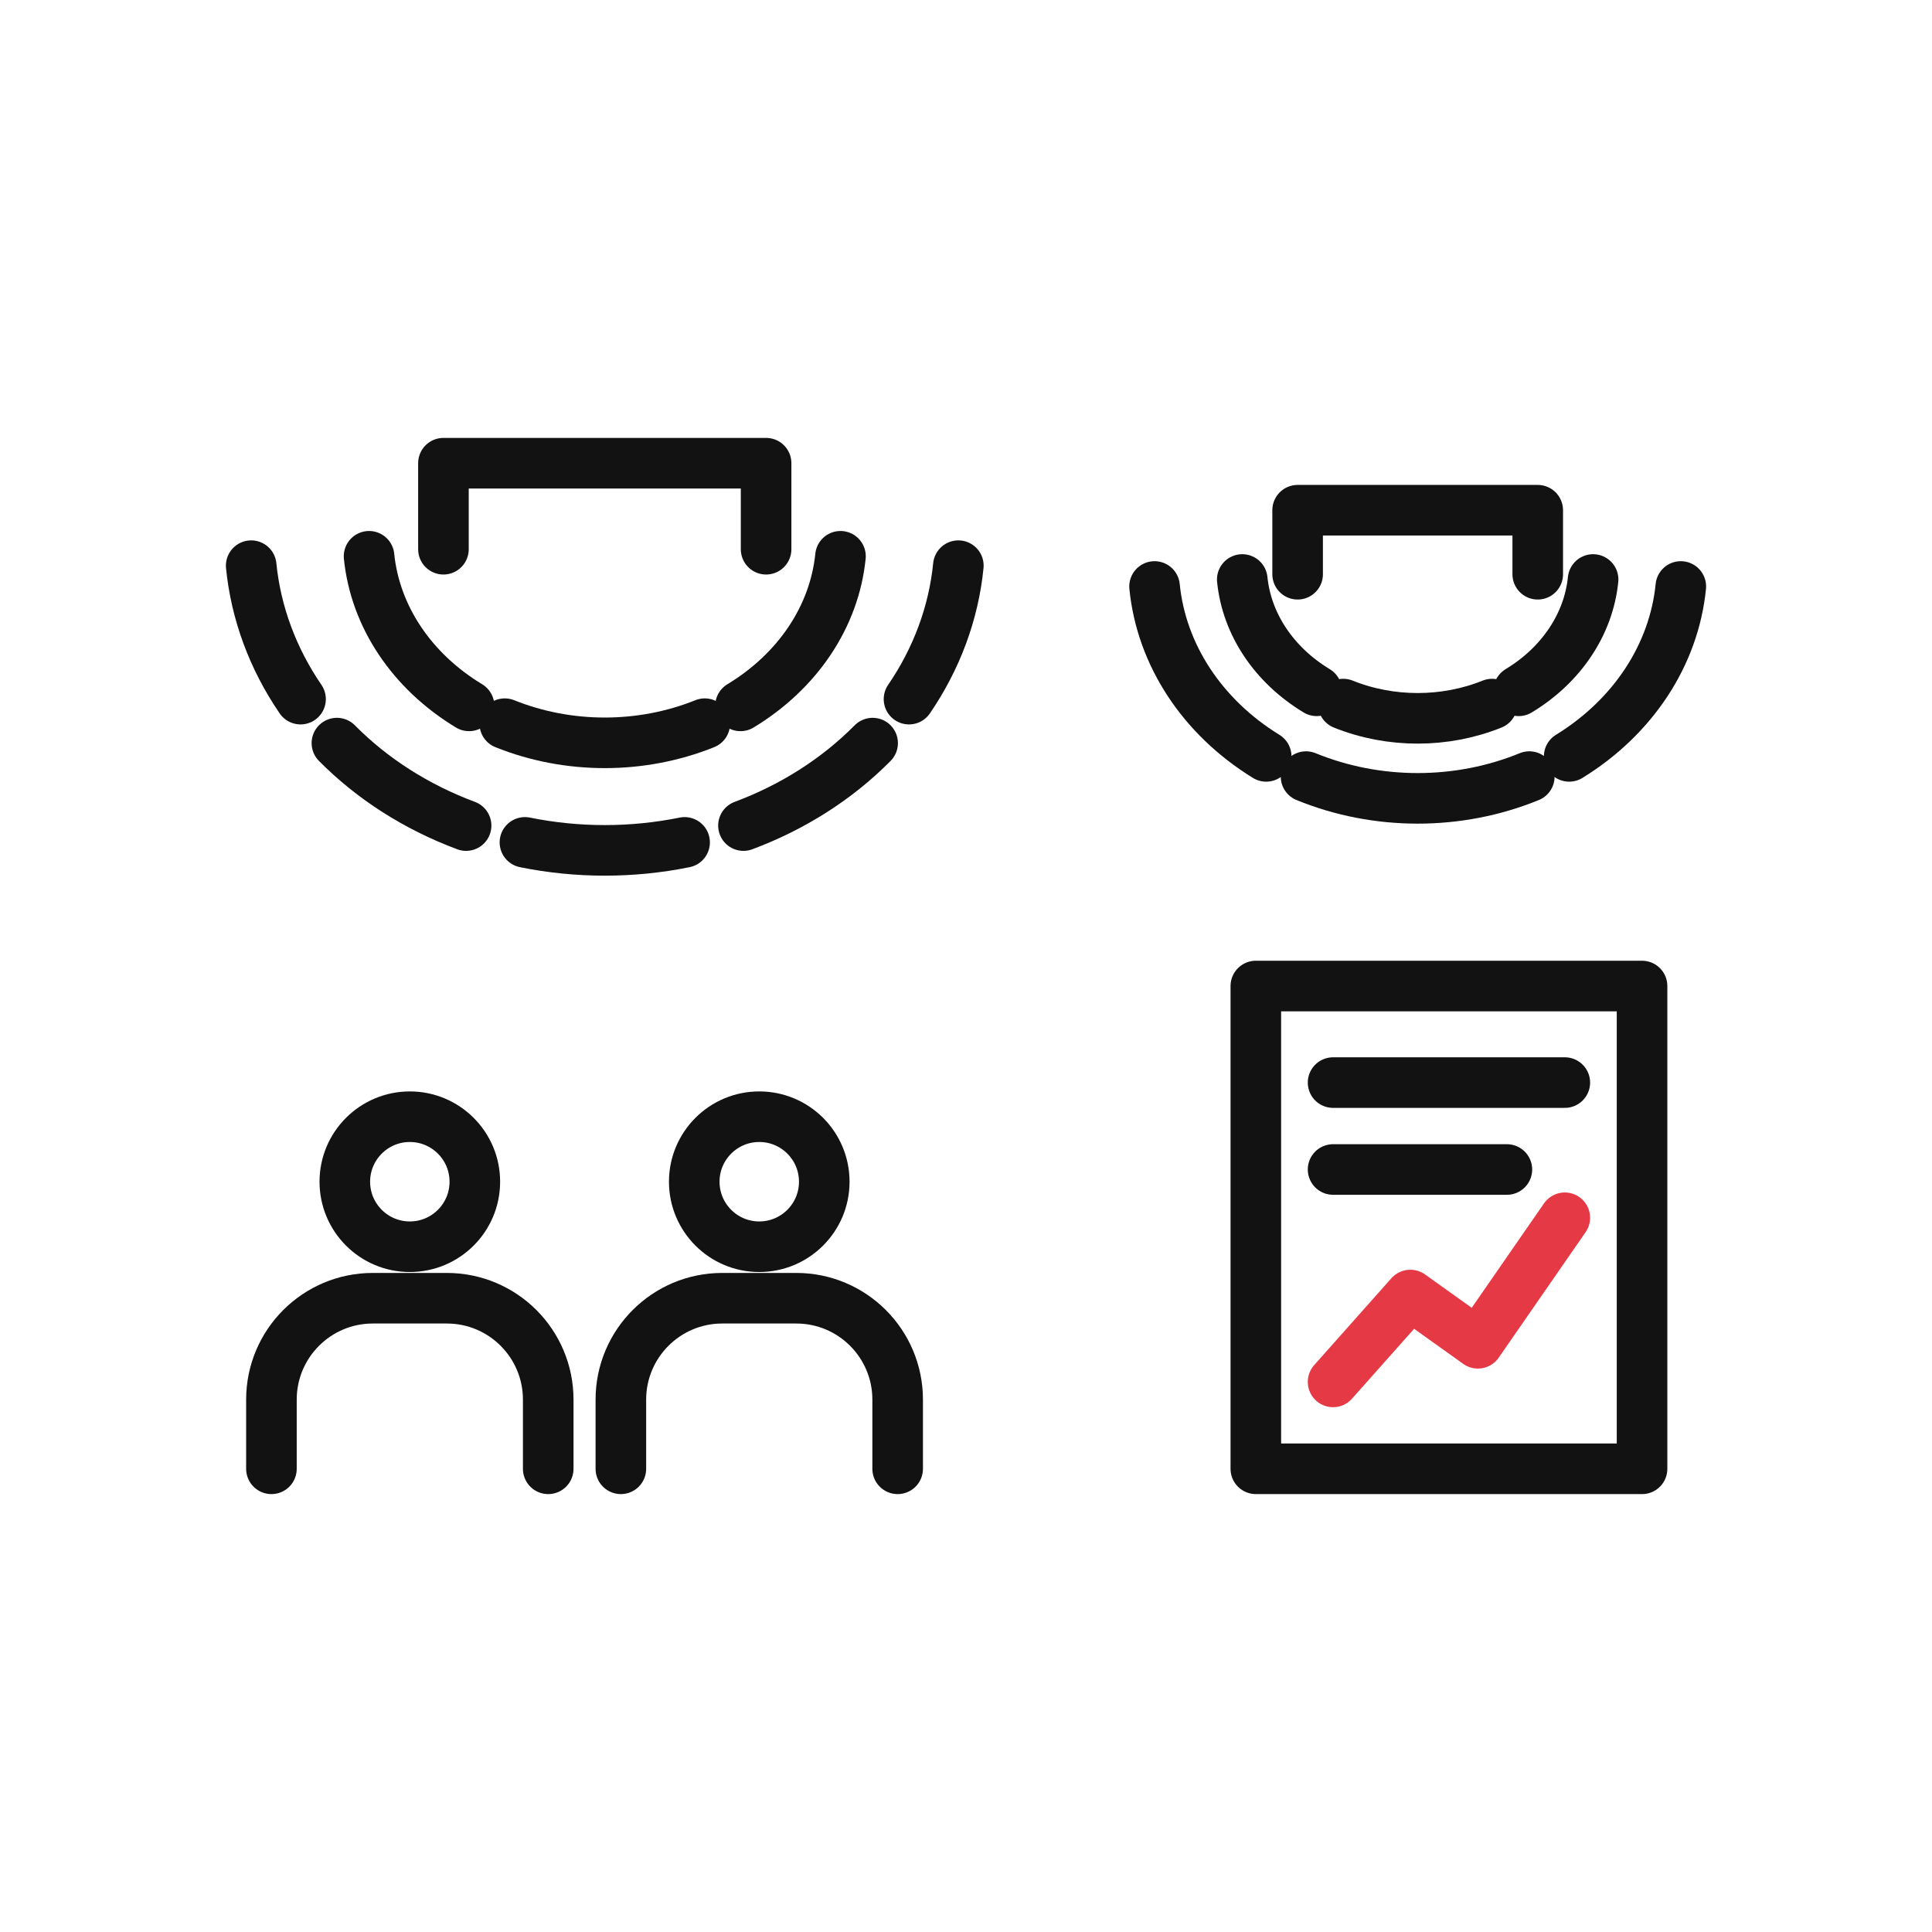
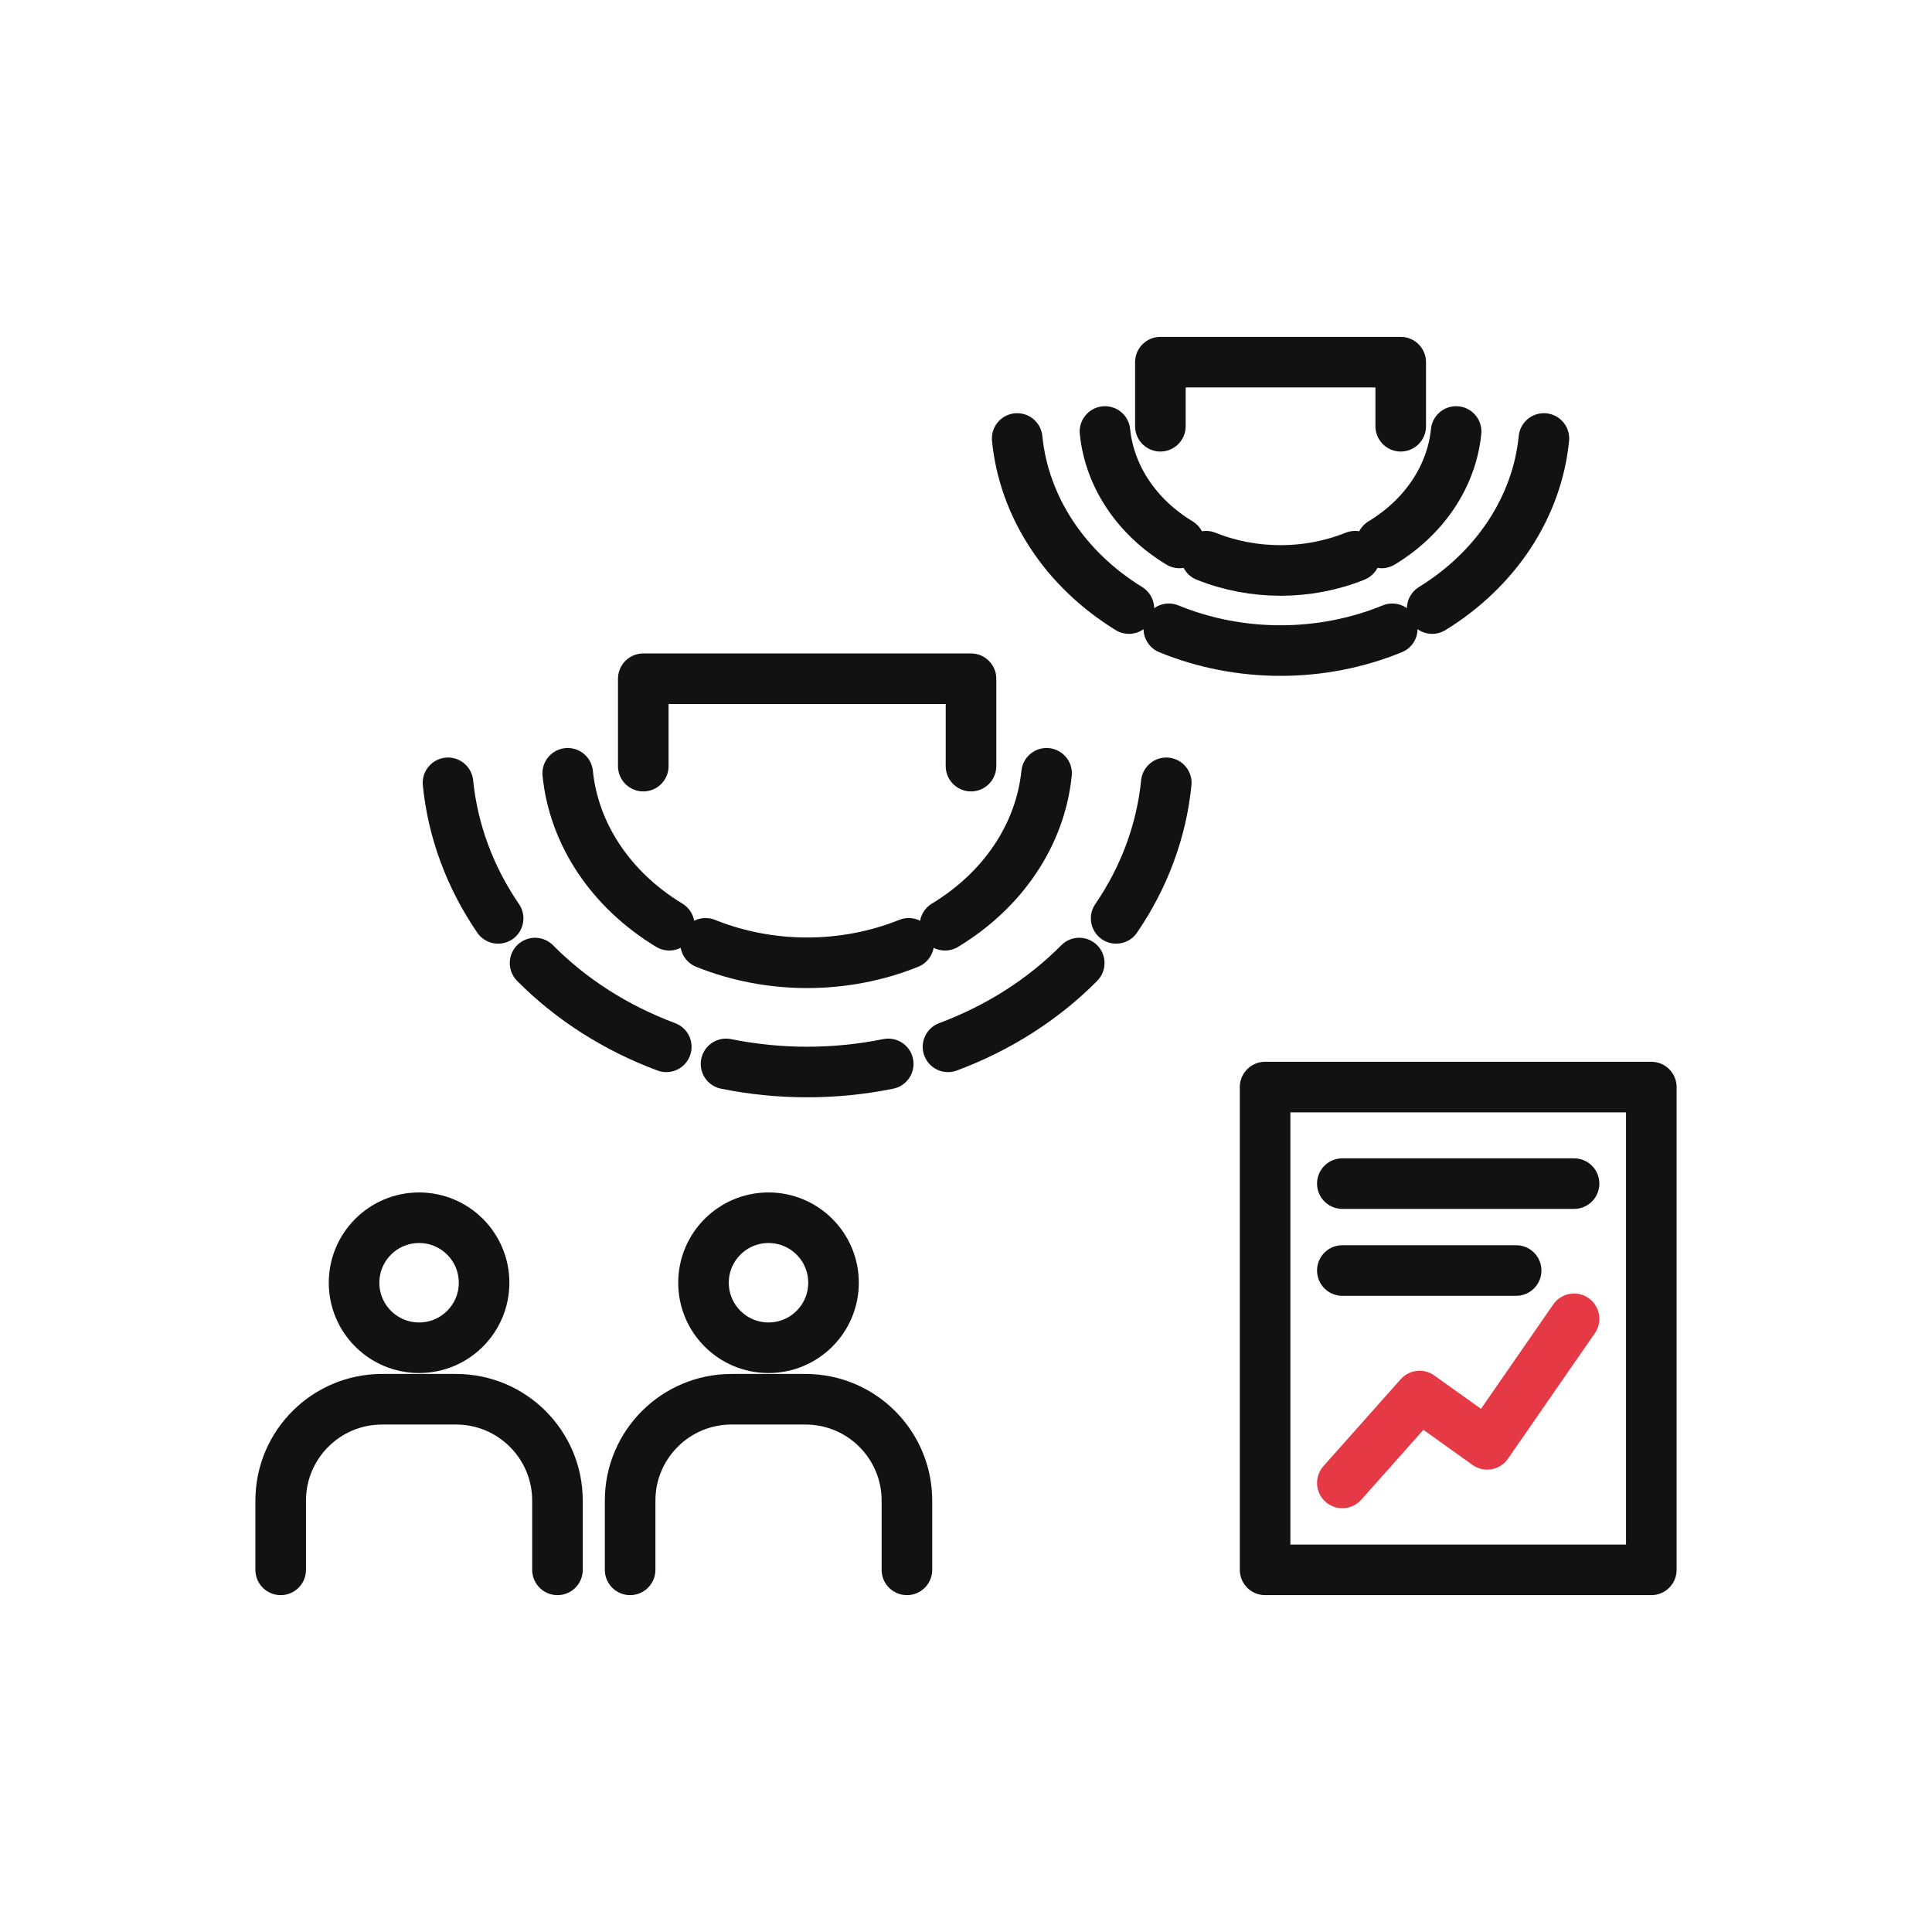
<svg xmlns="http://www.w3.org/2000/svg" id="oa-civic-line-r-13-option-c-red-black" data-id="R-13" width="128" height="128" viewBox="0 0 128 128">
  <g id="oa-civic-line-r-13-option-c-red-black-base" data-part="base">
-     <path d="M55.684 36.855 A15.676 13.539 0 0 1 49.059 46.766" fill="none" stroke="#121212" stroke-width="3.351" stroke-linecap="round" stroke-linejoin="round" />
-     <path d="M46.693 47.946 A15.676 13.539 0 0 1 33.443 47.946" fill="none" stroke="#121212" stroke-width="3.351" stroke-linecap="round" stroke-linejoin="round" />
-     <path d="M31.076 46.766 A15.676 13.539 0 0 1 24.451 36.855" fill="none" stroke="#121212" stroke-width="3.351" stroke-linecap="round" stroke-linejoin="round" />
-     <path d="M63.493 37.477 A23.515 20.664 0 0 1 60.224 46.319" fill="none" stroke="#121212" stroke-width="3.351" stroke-linecap="round" stroke-linejoin="round" />
-     <path d="M57.814 49.233 A23.515 20.664 0 0 1 49.256 54.697" fill="none" stroke="#121212" stroke-width="3.351" stroke-linecap="round" stroke-linejoin="round" />
-     <path d="M45.357 55.81 A23.515 20.664 0 0 1 34.778 55.81" fill="none" stroke="#121212" stroke-width="3.351" stroke-linecap="round" stroke-linejoin="round" />
-     <path d="M30.88 54.697 A23.515 20.664 0 0 1 22.321 49.233" fill="none" stroke="#121212" stroke-width="3.351" stroke-linecap="round" stroke-linejoin="round" />
-     <path d="M19.912 46.319 A23.515 20.664 0 0 1 16.642 37.477" fill="none" stroke="#121212" stroke-width="3.351" stroke-linecap="round" stroke-linejoin="round" />
-     <path d="M105.547 38.393 A11.666 10.076 0 0 1 100.616 45.768" fill="none" stroke="#121212" stroke-width="3.351" stroke-linecap="round" stroke-linejoin="round" />
-     <path d="M98.855 46.647 A11.666 10.076 0 0 1 88.994 46.647" fill="none" stroke="#121212" stroke-width="3.351" stroke-linecap="round" stroke-linejoin="round" />
-     <path d="M87.234 45.768 A11.666 10.076 0 0 1 82.303 38.393" fill="none" stroke="#121212" stroke-width="3.351" stroke-linecap="round" stroke-linejoin="round" />
-     <path d="M111.358 38.856 A17.499 15.379 0 0 1 103.962 50.112" fill="none" stroke="#121212" stroke-width="3.351" stroke-linecap="round" stroke-linejoin="round" />
-     <path d="M101.32 51.452 A17.499 15.379 0 0 1 86.529 51.452" fill="none" stroke="#121212" stroke-width="3.351" stroke-linecap="round" stroke-linejoin="round" />
-     <path d="M83.888 50.112 A17.499 15.379 0 0 1 76.492 38.856" fill="none" stroke="#121212" stroke-width="3.351" stroke-linecap="round" stroke-linejoin="round" />
-     <polyline points="29.379,36.388 29.379,30.688 50.756,30.688 50.756,36.388" fill="none" stroke="#121212" stroke-width="3.351" stroke-linecap="round" stroke-linejoin="round" />
-     <polyline points="85.971,38.045 85.971,33.803 101.879,33.803 101.879,38.045" fill="none" stroke="#121212" stroke-width="3.351" stroke-linecap="round" stroke-linejoin="round" />
-     <circle cx="27.152" cy="78.292" r="4.307" fill="none" stroke="#121212" stroke-width="3.351" stroke-linecap="round" stroke-linejoin="round" />
-     <path d="M17.983 97.312 L17.983 92.728 A6.717 6.717 0 0 1 24.7 86.011 L29.604 86.011 A6.717 6.717 0 0 1 36.321 92.728 L36.321 97.312" fill="none" stroke="#121212" stroke-width="3.351" stroke-linecap="round" stroke-linejoin="round" />
-     <circle cx="50.303" cy="78.292" r="4.307" fill="none" stroke="#121212" stroke-width="3.351" stroke-linecap="round" stroke-linejoin="round" />
-     <path d="M41.134 97.312 L41.134 92.728 A6.717 6.717 0 0 1 47.851 86.011 L52.755 86.011 A6.717 6.717 0 0 1 59.472 92.728 L59.472 97.312" fill="none" stroke="#121212" stroke-width="3.351" stroke-linecap="round" stroke-linejoin="round" />
-     <polygon points="83.202,97.312 83.202,65.327 108.79,65.327 108.79,97.312" fill="none" stroke="#121212" stroke-width="3.351" stroke-linecap="round" stroke-linejoin="round" />
-     <line x1="88.32" y1="71.724" x2="103.673" y2="71.724" fill="none" stroke="#121212" stroke-width="3.351" stroke-linecap="round" stroke-linejoin="round" />
-     <line x1="88.32" y1="77.482" x2="99.835" y2="77.482" fill="none" stroke="#121212" stroke-width="3.351" stroke-linecap="round" stroke-linejoin="round" />
+     <path d="M69.338 51.233 A15.923 13.752 0 0 1 62.608 61.299" fill="none" stroke="#121212" stroke-width="3.351" stroke-linecap="round" stroke-linejoin="round" />
+     <path d="M60.205 62.498 A15.923 13.752 0 0 1 46.746 62.498" fill="none" stroke="#121212" stroke-width="3.351" stroke-linecap="round" stroke-linejoin="round" />
+     <path d="M44.342 61.299 A15.923 13.752 0 0 1 37.612 51.233" fill="none" stroke="#121212" stroke-width="3.351" stroke-linecap="round" stroke-linejoin="round" />
+     <path d="M77.269 51.864 A23.885 20.99 0 0 1 73.948 60.845" fill="none" stroke="#121212" stroke-width="3.351" stroke-linecap="round" stroke-linejoin="round" />
+     <path d="M71.502 63.805 A23.885 20.99 0 0 1 62.808 69.355" fill="none" stroke="#121212" stroke-width="3.351" stroke-linecap="round" stroke-linejoin="round" />
+     <path d="M58.848 70.486 A23.885 20.99 0 0 1 48.102 70.486" fill="none" stroke="#121212" stroke-width="3.351" stroke-linecap="round" stroke-linejoin="round" />
+     <path d="M44.143 69.355 A23.885 20.99 0 0 1 35.449 63.805" fill="none" stroke="#121212" stroke-width="3.351" stroke-linecap="round" stroke-linejoin="round" />
+     <path d="M33.002 60.845 A23.885 20.99 0 0 1 29.681 51.864" fill="none" stroke="#121212" stroke-width="3.351" stroke-linecap="round" stroke-linejoin="round" />
+     <path d="M96.472 28.588 A11.677 10.085 0 0 1 91.537 35.971" fill="none" stroke="#121212" stroke-width="3.351" stroke-linecap="round" stroke-linejoin="round" />
+     <path d="M89.774 36.85 A11.677 10.085 0 0 1 79.904 36.85" fill="none" stroke="#121212" stroke-width="3.351" stroke-linecap="round" stroke-linejoin="round" />
+     <path d="M78.142 35.971 A11.677 10.085 0 0 1 73.207 28.588" fill="none" stroke="#121212" stroke-width="3.351" stroke-linecap="round" stroke-linejoin="round" />
+     <path d="M102.288 29.051 A17.516 15.393 0 0 1 94.886 40.319" fill="none" stroke="#121212" stroke-width="3.351" stroke-linecap="round" stroke-linejoin="round" />
+     <path d="M92.242 41.66 A17.516 15.393 0 0 1 77.437 41.66" fill="none" stroke="#121212" stroke-width="3.351" stroke-linecap="round" stroke-linejoin="round" />
+     <path d="M74.793 40.319 A17.516 15.393 0 0 1 67.39 29.051" fill="none" stroke="#121212" stroke-width="3.351" stroke-linecap="round" stroke-linejoin="round" />
+     <polyline points="42.619,50.758 42.619,44.968 64.332,44.968 64.332,50.758" fill="none" stroke="#121212" stroke-width="3.351" stroke-linecap="round" stroke-linejoin="round" />
+     <polyline points="76.878,28.24 76.878,23.994 92.801,23.994 92.801,28.24" fill="none" stroke="#121212" stroke-width="3.351" stroke-linecap="round" stroke-linejoin="round" />
+     <circle cx="27.765" cy="84.985" r="4.307" fill="none" stroke="#121212" stroke-width="3.351" stroke-linecap="round" stroke-linejoin="round" />
+     <path d="M18.596 104.006 L18.596 99.421 A6.717 6.717 0 0 1 25.313 92.704 L30.217 92.704 A6.717 6.717 0 0 1 36.934 99.421 L36.934 104.006" fill="none" stroke="#121212" stroke-width="3.351" stroke-linecap="round" stroke-linejoin="round" />
+     <circle cx="50.916" cy="84.985" r="4.307" fill="none" stroke="#121212" stroke-width="3.351" stroke-linecap="round" stroke-linejoin="round" />
+     <path d="M41.747 104.006 L41.747 99.421 A6.717 6.717 0 0 1 48.464 92.704 L53.369 92.704 A6.717 6.717 0 0 1 60.086 99.421 L60.086 104.006" fill="none" stroke="#121212" stroke-width="3.351" stroke-linecap="round" stroke-linejoin="round" />
+     <polygon points="83.816,104.006 83.816,72.021 109.404,72.021 109.404,104.006" fill="none" stroke="#121212" stroke-width="3.351" stroke-linecap="round" stroke-linejoin="round" />
+     <line x1="88.933" y1="78.418" x2="104.286" y2="78.418" fill="none" stroke="#121212" stroke-width="3.351" stroke-linecap="round" stroke-linejoin="round" />
+     <line x1="88.933" y1="84.175" x2="100.448" y2="84.175" fill="none" stroke="#121212" stroke-width="3.351" stroke-linecap="round" stroke-linejoin="round" />
  </g>
  <g id="oa-civic-line-r-13-option-c-red-black-accent" data-part="accent">
-     <polyline points="88.32,91.555 93.437,85.798 97.915,88.996 103.673,80.68" fill="none" stroke="#E63946" stroke-width="3.351" stroke-linecap="round" stroke-linejoin="round" />
+     <polyline points="88.933,98.249 94.051,92.491 98.529,95.69 104.286,87.374" fill="none" stroke="#E63946" stroke-width="3.351" stroke-linecap="round" stroke-linejoin="round" />
  </g>
</svg>
